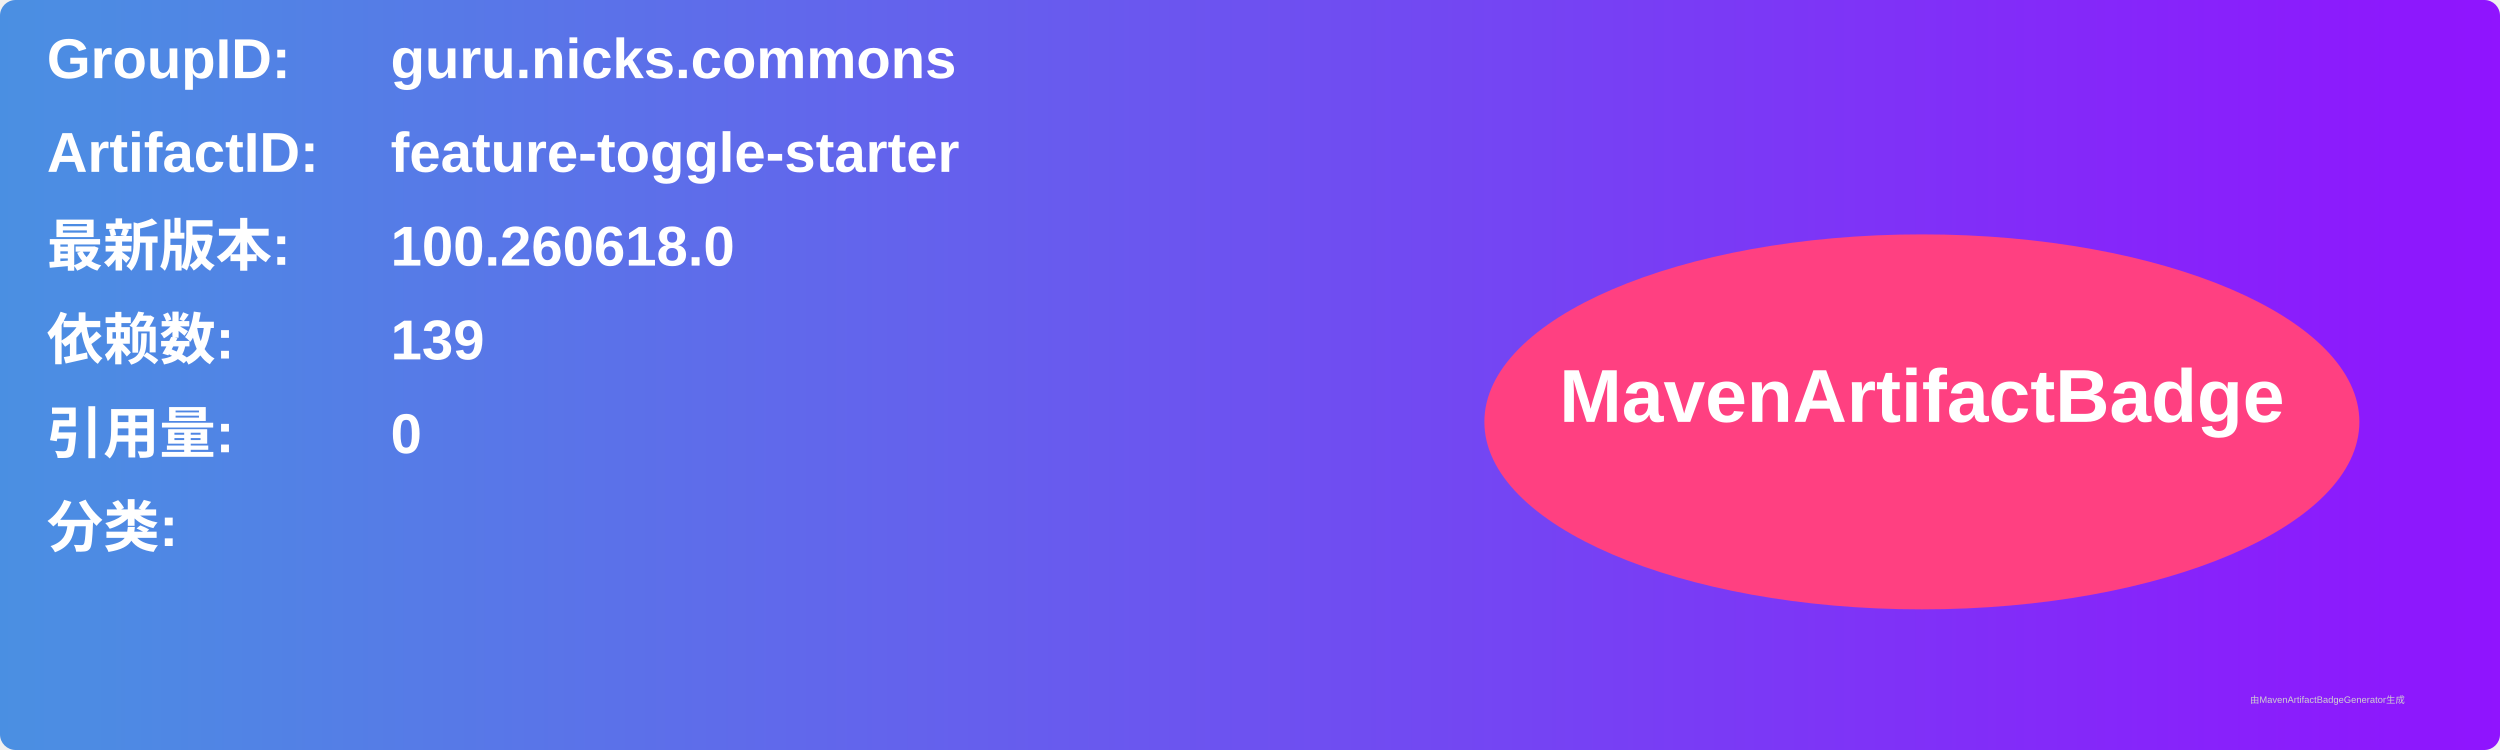
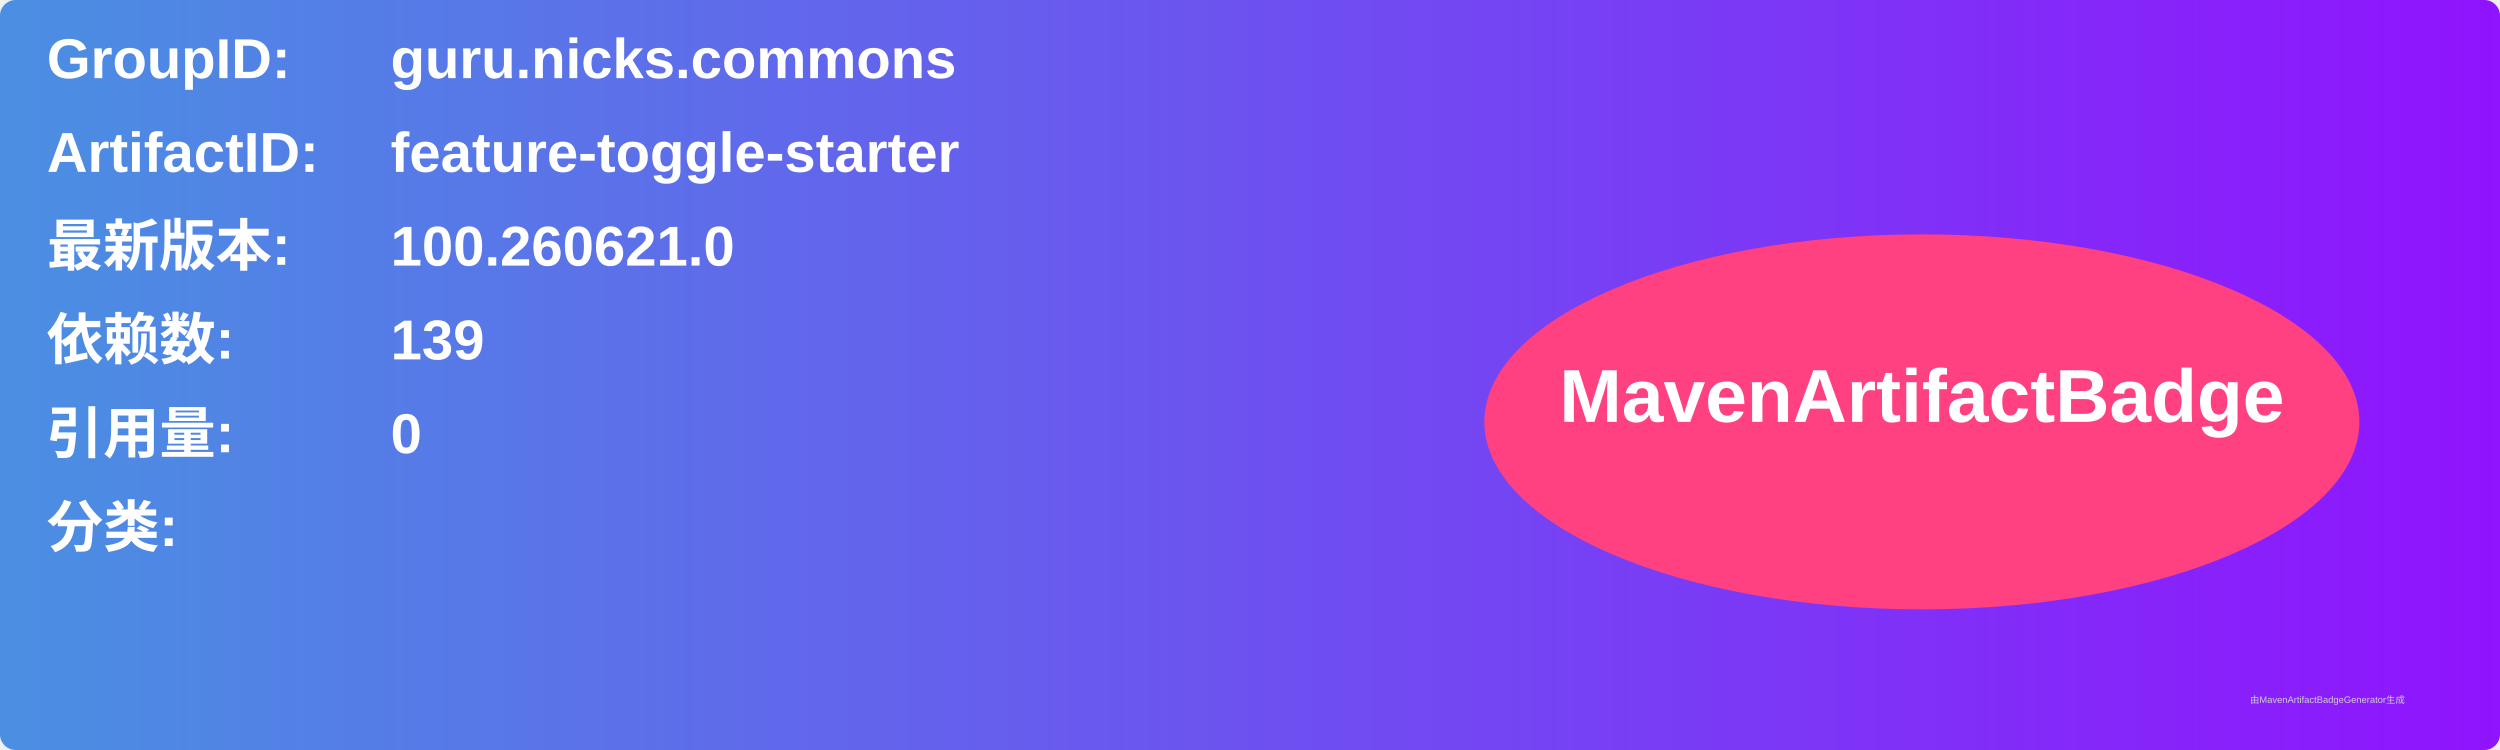
<svg xmlns="http://www.w3.org/2000/svg" width="800" height="240" viewBox="0 0 800 240">
  <linearGradient id="grad" x1="0%" y1="0%" x2="100%" y2="0%">
    <stop offset="0%" stop-color="#4a90e2" />
    <stop offset="100%" stop-color="#9013fe" />
  </linearGradient>
  <rect width="100%" height="100%" rx="5" ry="5" fill="url(#grad)" />
  <g transform="translate(15, 15)">
    <text x="0" y="10" font-family="Arial" font-size="18" fill="white" font-weight="bold" width="260">GroupID:</text>
    <text x="110" y="10" font-family="Arial" font-size="18" fill="white" font-weight="bold" width="460">guru.nicks.commons</text>
    <text x="0" y="40" font-family="Arial" font-size="18" fill="white" font-weight="bold" width="260">ArtifactID:</text>
    <text x="110" y="40" font-family="Arial" font-size="18" fill="white" font-weight="bold" width="460">feature-toggle-starter</text>
    <text x="0" y="70" font-family="Arial" font-size="18" fill="white" font-weight="bold">最新版本:</text>
    <text x="110" y="70" font-family="Arial" font-size="18" fill="white" font-weight="bold">
-       <tspan font-weight="bold">100.260618.0</tspan>
+       <tspan font-weight="bold">100.260621.0</tspan>
    </text>
    <text x="0" y="100" font-family="Arial" font-size="18" fill="white" font-weight="bold">依赖数: </text>
    <text x="110" y="100" font-family="Arial" font-size="18" fill="white">
      <tspan font-weight="bold">139</tspan>
    </text>
    <text x="0" y="130" font-family="Arial" font-size="18" fill="white" font-weight="bold">引用量: </text>
    <text x="110" y="130" font-family="Arial" font-size="18" fill="white">
      <tspan font-weight="bold">0</tspan>
    </text>
    <text x="0" y="160" font-family="Arial" font-size="18" fill="white" font-weight="bold">分类:</text>
    <text x="10" y="190" font-family="Arial" font-size="10" fill="white">
      <tspan font-weight="bold" />
    </text>
    <ellipse cx="600" cy="120" rx="140" ry="60" fill="#ff4081" />
    <text x="600" y="120" text-anchor="middle" font-family="Arial" font-size="24" fill="white" font-weight="bold">MavenArtifactBadge</text>
  </g>
  <text x="720" y="225" font-family="Arial" font-size="3" fill="#d0d0d0">由MavenArtifactBadgeGenerator生成</text>
</svg>
